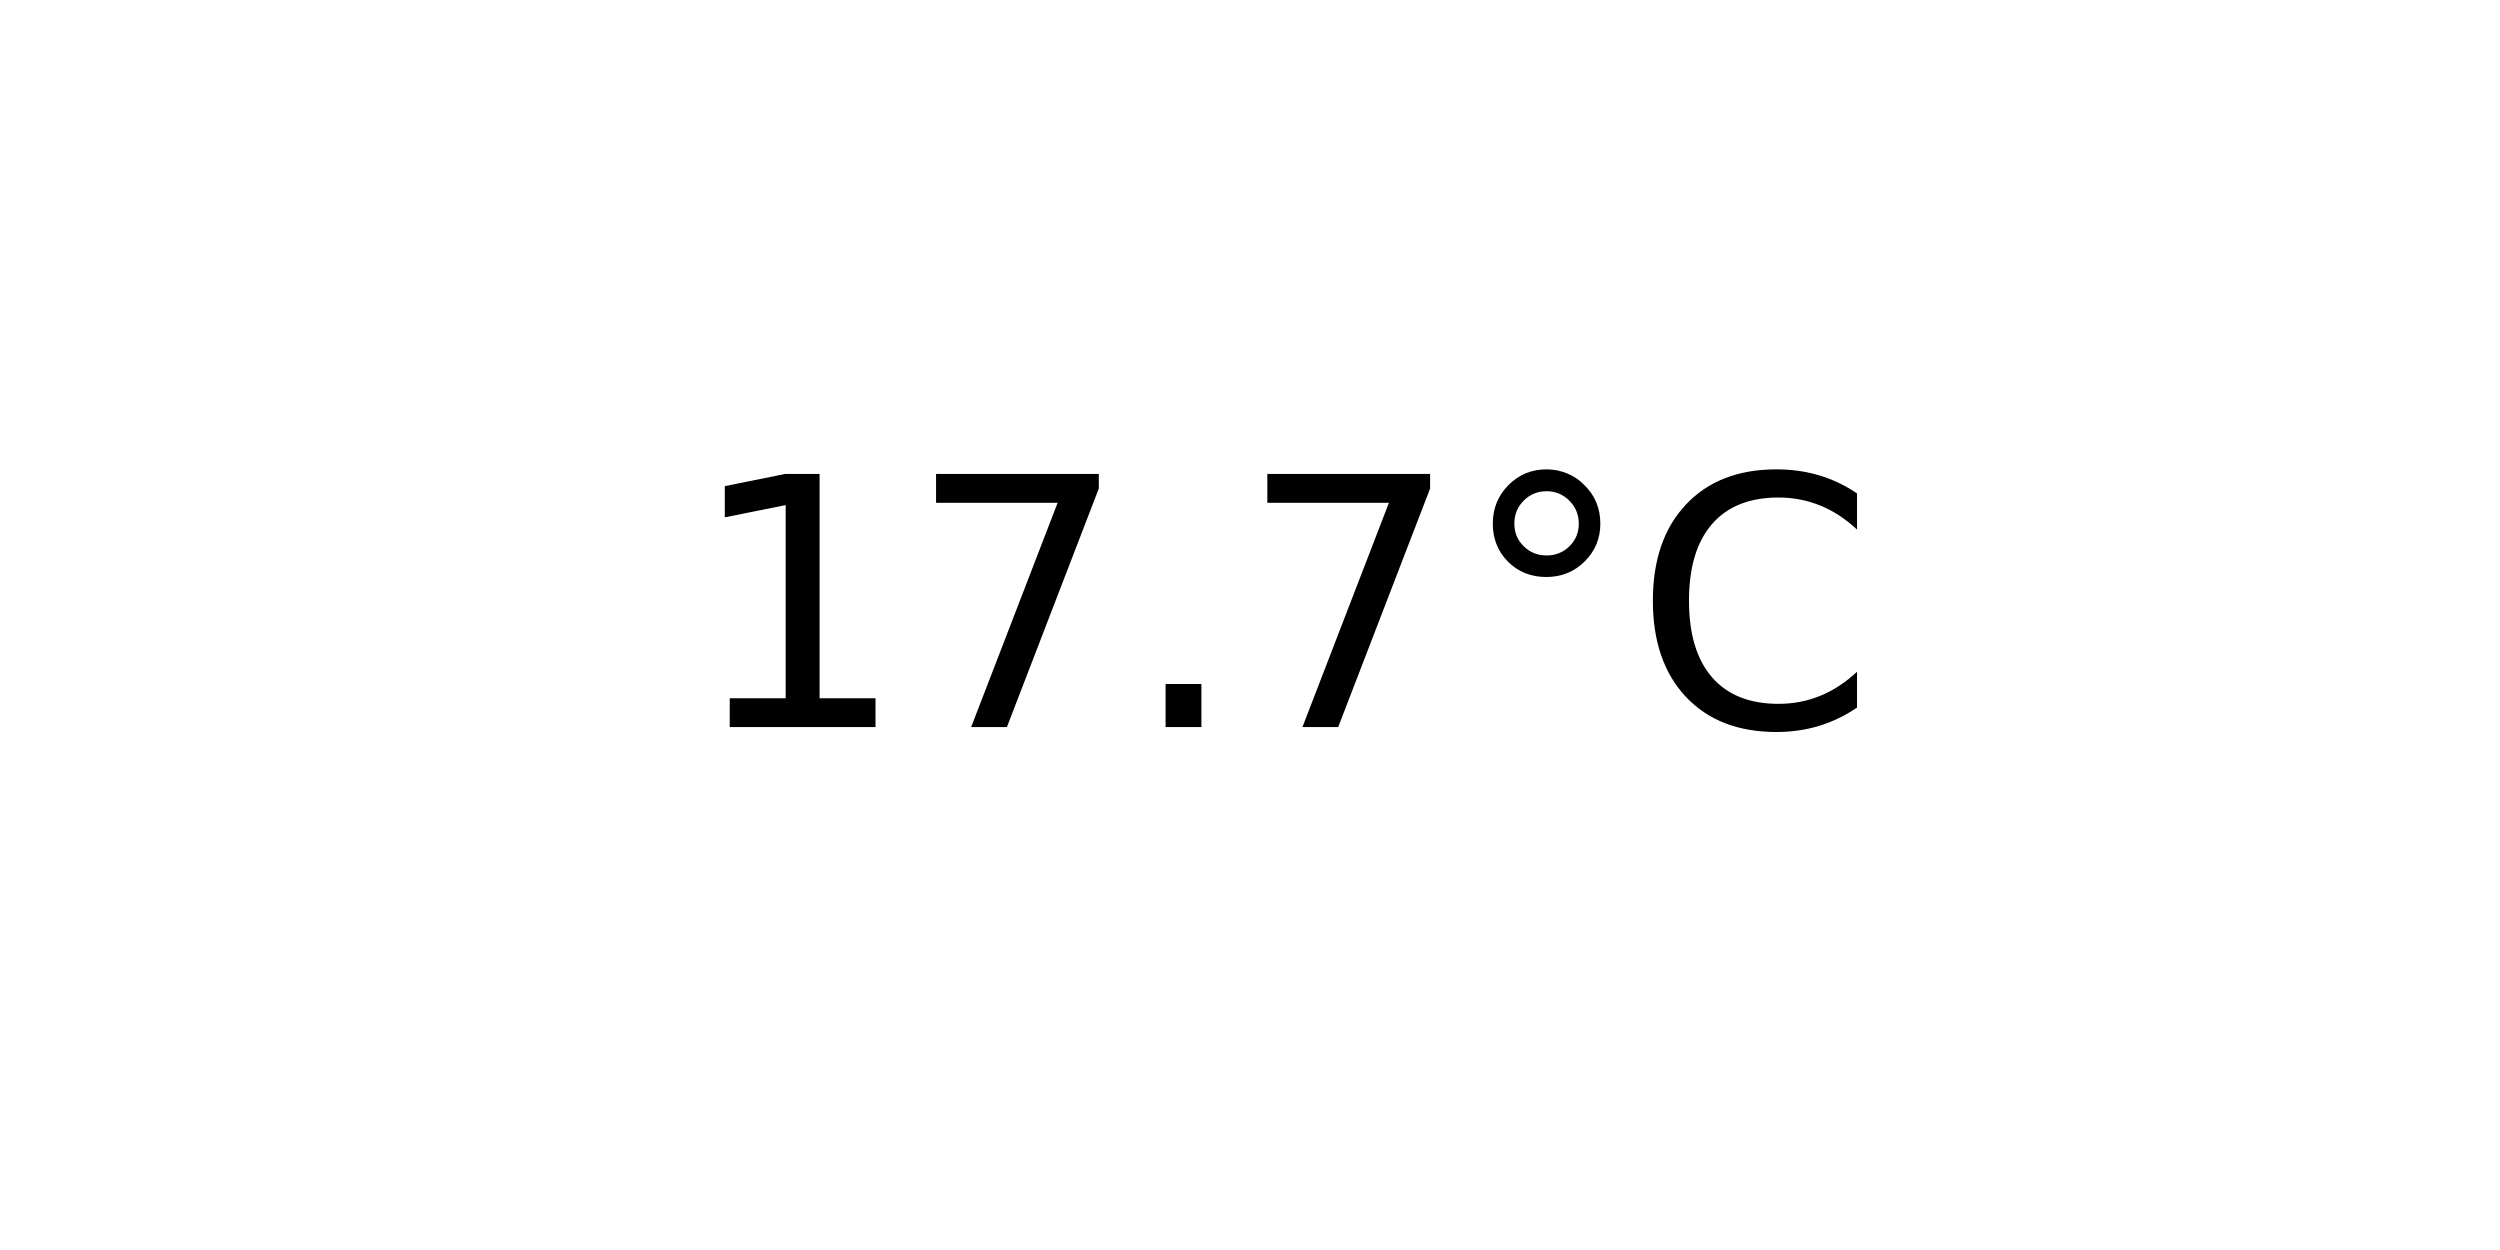
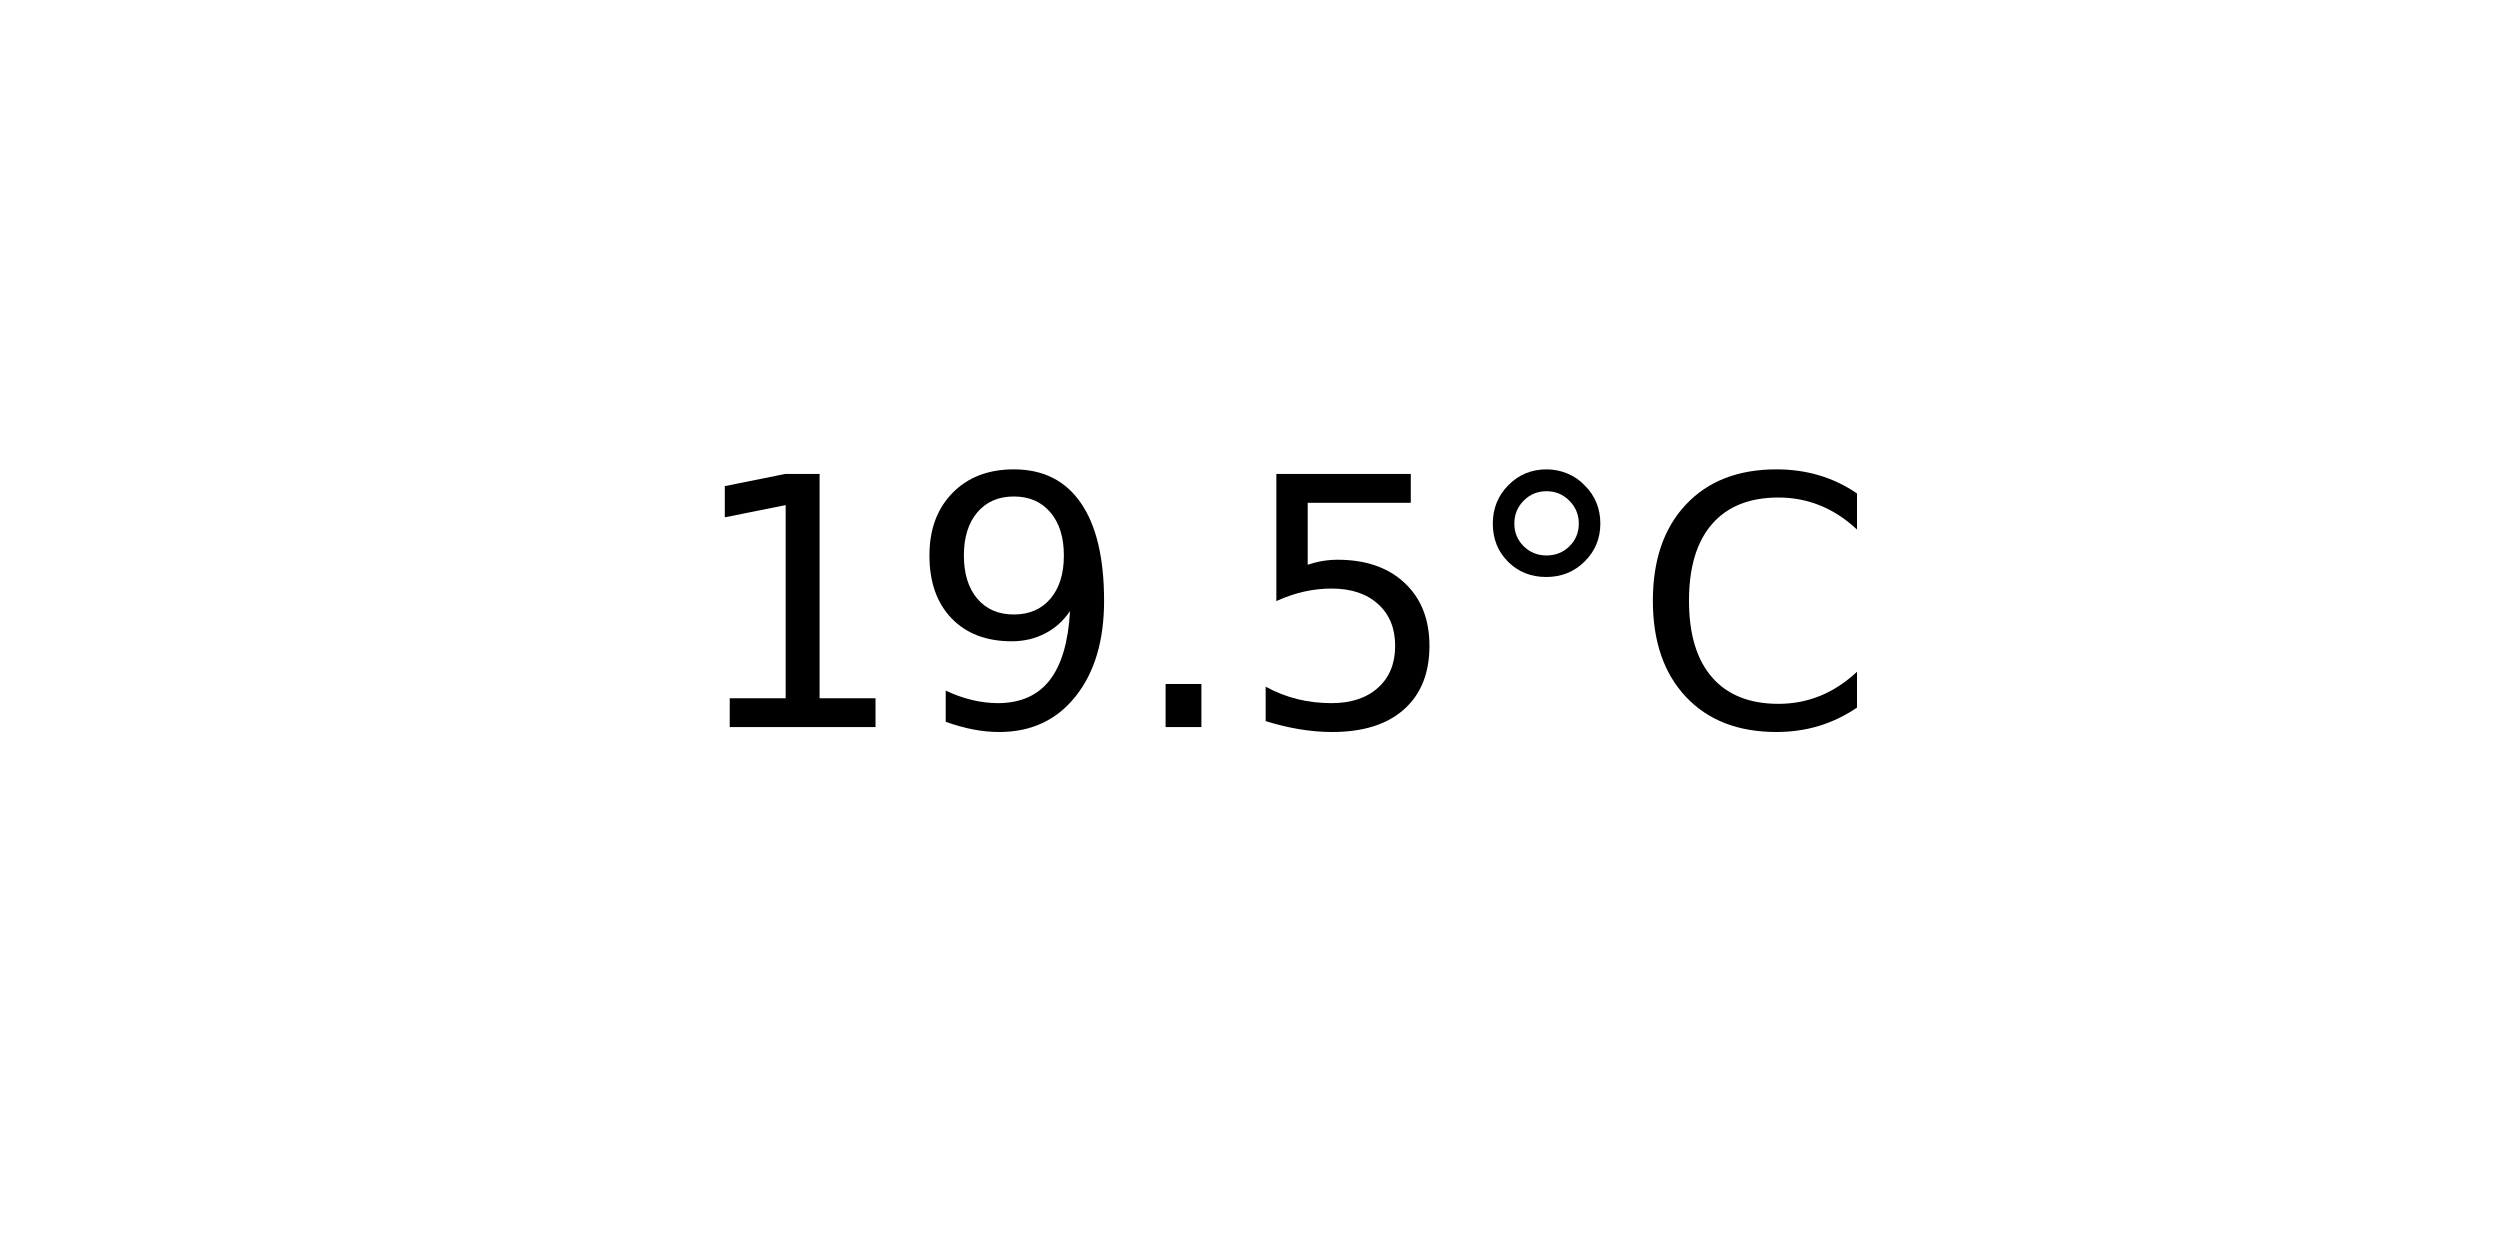
<svg xmlns="http://www.w3.org/2000/svg" xmlns:xlink="http://www.w3.org/1999/xlink" width="72pt" height="36pt" viewBox="0 0 72 36" version="1.1">
  <defs>
    <style type="text/css">*{stroke-linejoin: round; stroke-linecap: butt}</style>
  </defs>
  <g id="figure_1">
    <g id="axes_1">
      <g id="text_1">
        <g transform="translate(19.77578 20.93937) scale(0.1 -0.1)">
          <defs>
            <path id="DejaVuSans-31" d="M 794 531  L 1825 531  L 1825 4091  L 703 3866  L 703 4441  L 1819 4666  L 2450 4666  L 2450 531  L 3481 531  L 3481 0  L 794 0  L 794 531  z " transform="scale(0.015625)" />
-             <path id="DejaVuSans-37" d="M 525 4666  L 3525 4666  L 3525 4397  L 1831 0  L 1172 0  L 2766 4134  L 525 4134  L 525 4666  z " transform="scale(0.015625)" />
+             <path id="DejaVuSans-39" d="M 703 97  L 703 672  Q 941 559 1184 500  Q 1428 441 1663 441  Q 2288 441 2617 861  Q 2947 1281 2994 2138  Q 2813 1869 2534 1725  Q 2256 1581 1919 1581  Q 1219 1581 811 2004  Q 403 2428 403 3163  Q 403 3881 828 4315  Q 1253 4750 1959 4750  Q 2769 4750 3195 4129  Q 3622 3509 3622 2328  Q 3622 1225 3098 567  Q 2575 -91 1691 -91  Q 1453 -91 1209 -44  Q 966 3 703 97  z M 1959 2075  Q 2384 2075 2632 2365  Q 2881 2656 2881 3163  Q 2881 3666 2632 3958  Q 2384 4250 1959 4250  Q 1534 4250 1286 3958  Q 1038 3666 1038 3163  Q 1038 2656 1286 2365  Q 1534 2075 1959 2075  z " transform="scale(0.015625)" />
            <path id="DejaVuSans-2e" d="M 684 794  L 1344 794  L 1344 0  L 684 0  L 684 794  z " transform="scale(0.015625)" />
+             <path id="DejaVuSans-35" d="M 691 4666  L 3169 4666  L 3169 4134  L 1269 4134  L 1269 2991  Q 1406 3038 1543 3061  Q 1681 3084 1819 3084  Q 2600 3084 3056 2656  Q 3513 2228 3513 1497  Q 3513 744 3044 326  Q 2575 -91 1722 -91  Q 1428 -91 1123 -41  Q 819 9 494 109  L 494 744  Q 775 591 1075 516  Q 1375 441 1709 441  Q 2250 441 2565 725  Q 2881 1009 2881 1497  Q 2881 1984 2565 2268  Q 2250 2553 1709 2553  Q 1456 2553 1204 2497  Q 953 2441 691 2322  L 691 4666  z " transform="scale(0.015625)" />
            <path id="DejaVuSans-b0" d="M 1600 4347  Q 1350 4347 1178 4173  Q 1006 4000 1006 3750  Q 1006 3503 1178 3333  Q 1350 3163 1600 3163  Q 1850 3163 2022 3333  Q 2194 3503 2194 3750  Q 2194 3997 2020 4172  Q 1847 4347 1600 4347  z M 1600 4750  Q 1800 4750 1984 4673  Q 2169 4597 2303 4453  Q 2447 4313 2519 4134  Q 2591 3956 2591 3750  Q 2591 3338 2302 3052  Q 2013 2766 1594 2766  Q 1172 2766 890 3047  Q 609 3328 609 3750  Q 609 4169 896 4459  Q 1184 4750 1600 4750  z " transform="scale(0.015625)" />
            <path id="DejaVuSans-43" d="M 4122 4306  L 4122 3641  Q 3803 3938 3442 4084  Q 3081 4231 2675 4231  Q 1875 4231 1450 3742  Q 1025 3253 1025 2328  Q 1025 1406 1450 917  Q 1875 428 2675 428  Q 3081 428 3442 575  Q 3803 722 4122 1019  L 4122 359  Q 3791 134 3420 21  Q 3050 -91 2638 -91  Q 1578 -91 968 557  Q 359 1206 359 2328  Q 359 3453 968 4101  Q 1578 4750 2638 4750  Q 3056 4750 3426 4639  Q 3797 4528 4122 4306  z " transform="scale(0.015625)" />
          </defs>
          <use xlink:href="#DejaVuSans-31" />
-           <use xlink:href="#DejaVuSans-37" x="63.623" />
+           <use xlink:href="#DejaVuSans-39" x="63.623" />
          <use xlink:href="#DejaVuSans-2e" x="127.246" />
-           <use xlink:href="#DejaVuSans-37" x="159.033" />
+           <use xlink:href="#DejaVuSans-35" x="159.033" />
          <use xlink:href="#DejaVuSans-b0" x="222.656" />
          <use xlink:href="#DejaVuSans-43" x="272.656" />
        </g>
      </g>
    </g>
  </g>
</svg>
